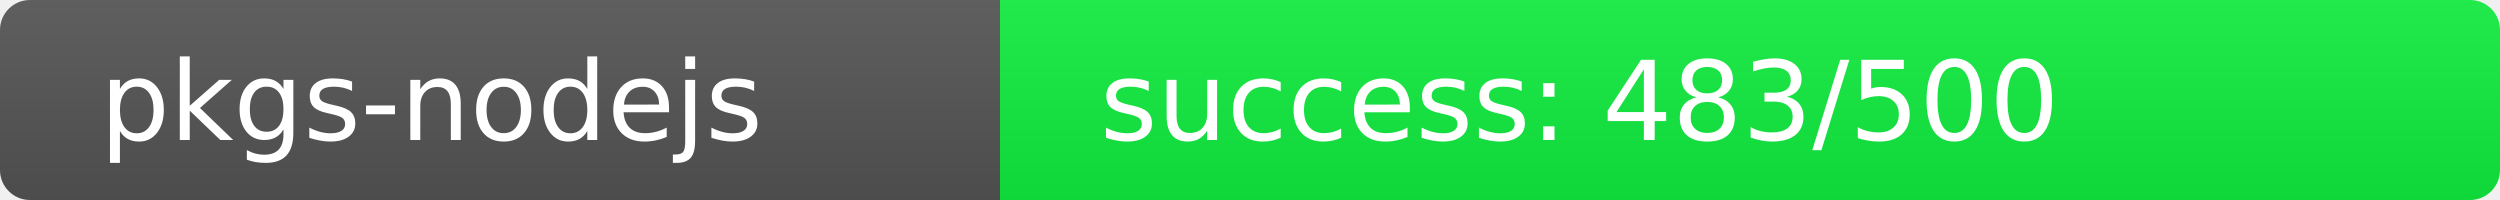
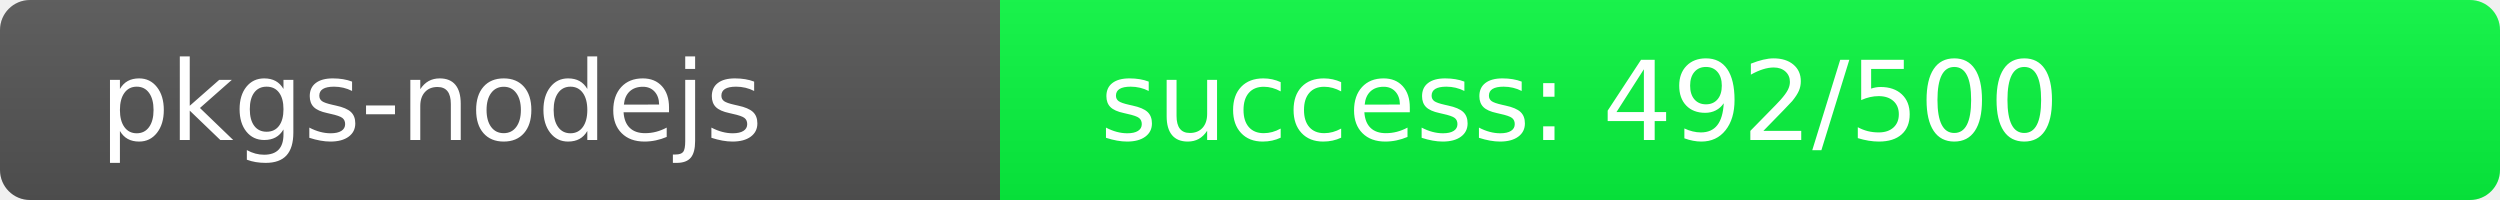
<svg xmlns="http://www.w3.org/2000/svg" width="250" height="20" role="img">
  <linearGradient id="s" x2="0" y2="100%">
    <stop offset="0" stop-color="#bbb" stop-opacity=".1" />
    <stop offset="1" stop-opacity=".1" />
  </linearGradient>
  <clipPath id="r">
    <rect width="250" height="20" rx="3" fill="#fff" />
  </clipPath>
  <g clip-path="url(#r)">
    <rect width="100" height="20" fill="#555" />
-     <rect x="100" width="150" height="20" fill="rgb(17,239,64)" />
+     <rect x="100" width="150" height="20" fill="rgb(8,248,64)" />
    <rect width="250" height="20" fill="url(#s)" />
  </g>
  <g fill="#fff" text-anchor="start" font-family="Verdana,Geneva,DejaVu Sans,sans-serif" text-rendering="geometricPrecision" font-size="110">
    <text x="100" y="140" transform="scale(.1)" fill="#fff">pkgs-nodejs</text>
-     <text x="1100" y="140" transform="scale(.1)" fill="#fff">success: 483/500</text>
+     <text x="1100" y="140" transform="scale(.1)" fill="#fff">success: 492/500</text>
  </g>
</svg>
